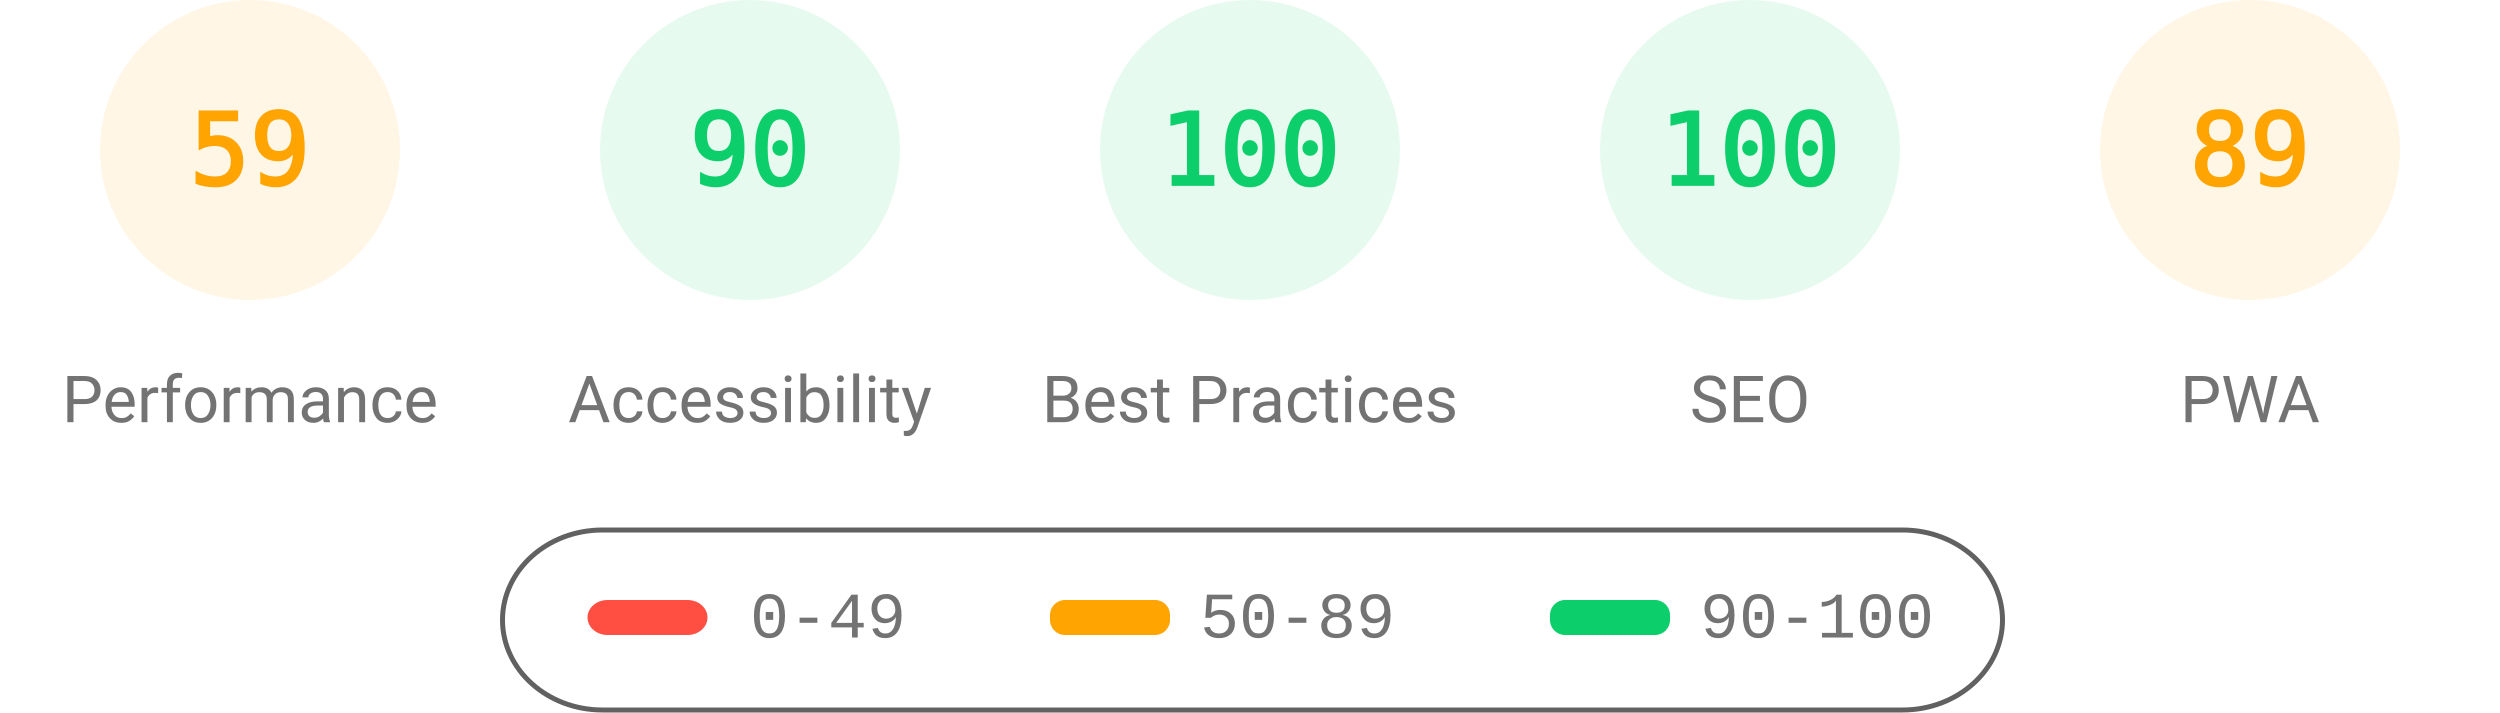
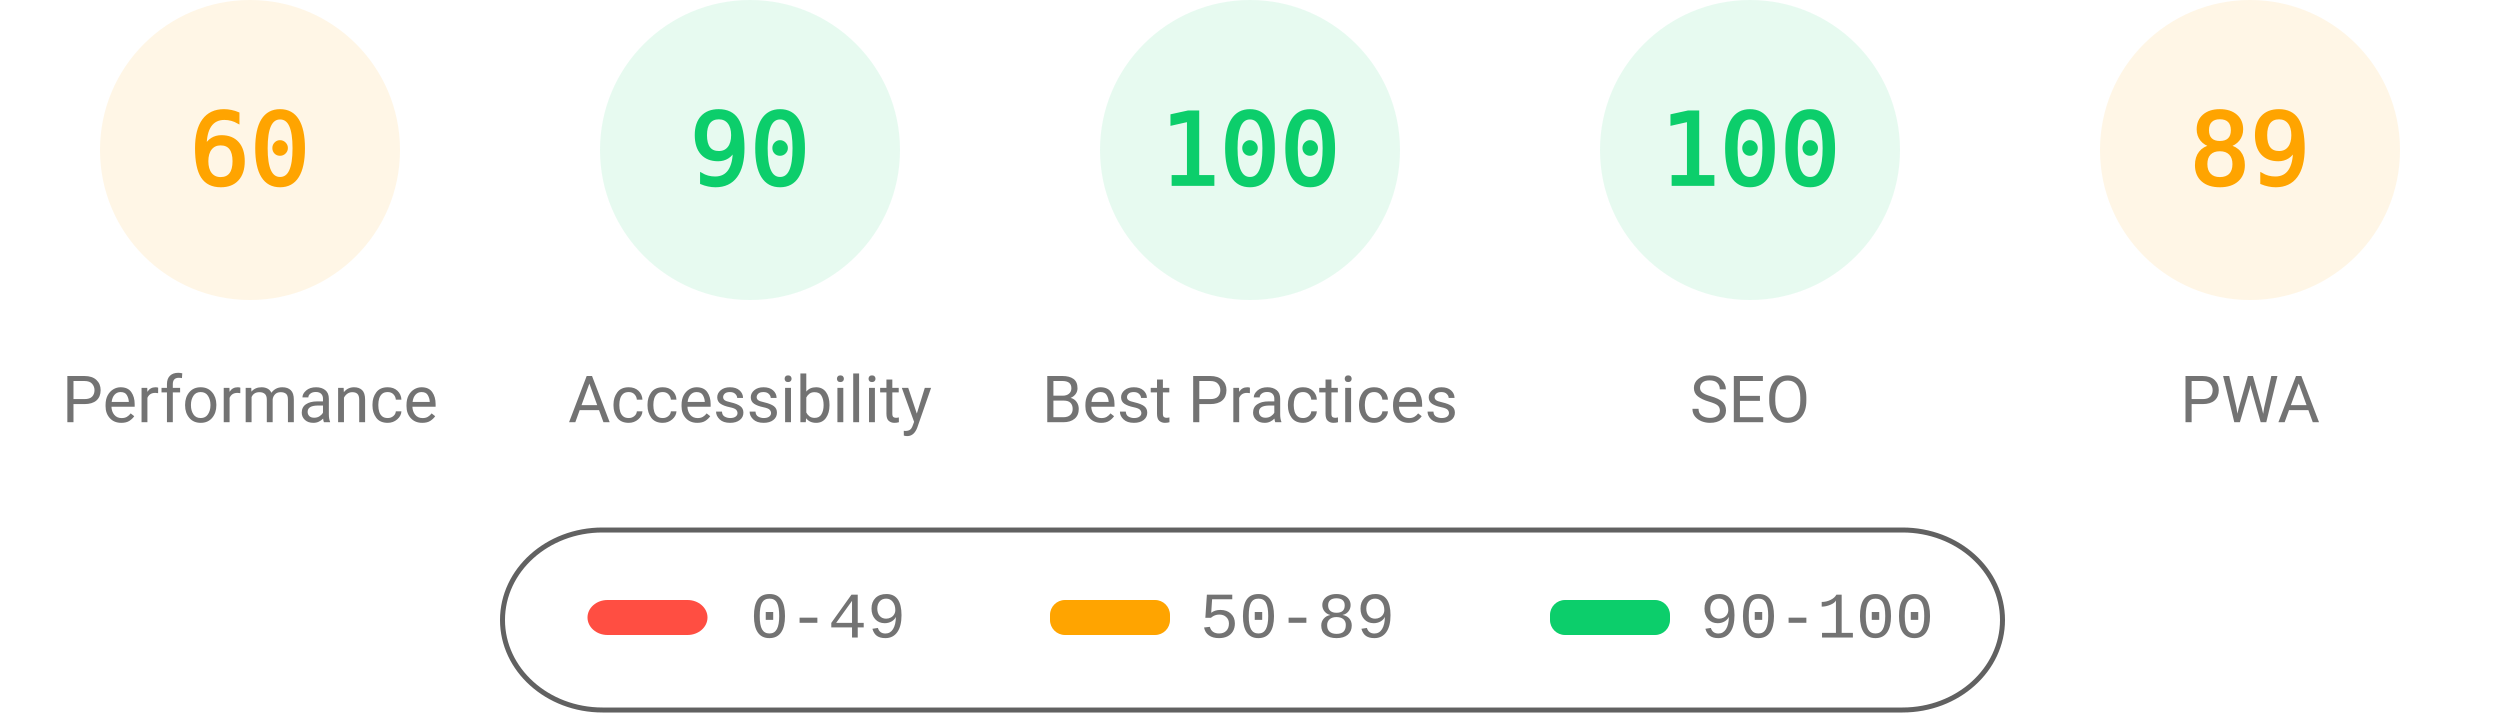
<svg xmlns="http://www.w3.org/2000/svg" fill="none" width="1000" height="285">
  <style>.gauge-base{opacity:.1}.gauge-arc{fill:none;animation-delay:250ms;stroke-linecap:round;transform:rotate(-90deg);transform-origin:100px 60px;animation:load-gauge 1s ease forwards}.guage-text{font-size:40px;font-family:monospace;text-align:center}.guage-red{color:#ff4e42;fill:#ff4e42;stroke:#ff4e42}.guage-orange{color:#ffa400;fill:#ffa400;stroke:#ffa400}.guage-green{color:#0cce6b;fill:#0cce6b;stroke:#0cce6b}.guage-undefined{color:#5c5c5c;fill:#5c5c5c;stroke:#5c5c5c}.guage-title{color:#737373;fill:#737373;stroke:none;font-size:26px;line-height:26px;font-family:Roboto,Halvetica,Arial,sans-serif}@keyframes load-gauge{from{stroke-dasharray:0 352.858}}</style>
  <svg class="guage-div guage-perf guage-orange" viewBox="0 0 200 200" width="200" height="200">
    <circle class="gauge-base" r="56" cx="100" cy="60" stroke-width="8" />
-     <circle class="gauge-arc guage-arc-1" r="56" cx="100" cy="60" stroke-width="8" style="stroke-dasharray:207.596,351.858" />
-     <text class="guage-text" x="100" y="60" alignment-baseline="central" dominant-baseline="central" text-anchor="middle">59</text>
+     <circle class="gauge-arc guage-arc-1" r="56" cx="100" cy="60" stroke-width="8" style="stroke-dasharray:211.115,351.858" />
+     <text class="guage-text" x="100" y="60" alignment-baseline="central" dominant-baseline="central" text-anchor="middle">60</text>
    <text class="guage-title" x="100" y="160" alignment-baseline="central" dominant-baseline="central" text-anchor="middle">Performance</text>
  </svg>
  <svg class="guage-div guage-acc guage-green" viewBox="0 0 200 200" width="200" height="200" x="200">
    <circle class="gauge-base" r="56" cx="100" cy="60" stroke-width="8" />
    <circle class="gauge-arc guage-arc-2" r="56" cx="100" cy="60" stroke-width="8" style="stroke-dasharray:316.672,351.858" />
    <text class="guage-text" x="100" y="60" alignment-baseline="central" dominant-baseline="central" text-anchor="middle">90</text>
    <text class="guage-title" x="100" y="160" alignment-baseline="central" dominant-baseline="central" text-anchor="middle">Accessibility</text>
  </svg>
  <svg class="guage-div guage-best guage-green" viewBox="0 0 200 200" width="200" height="200" x="400">
    <circle class="gauge-base" r="56" cx="100" cy="60" stroke-width="8" />
    <circle class="gauge-arc guage-arc-3" r="56" cx="100" cy="60" stroke-width="8" style="stroke-dasharray:351.858,351.858" />
    <text class="guage-text" x="100" y="60" alignment-baseline="central" dominant-baseline="central" text-anchor="middle">100</text>
    <text class="guage-title" x="100" y="160" alignment-baseline="central" dominant-baseline="central" text-anchor="middle">Best Practices</text>
  </svg>
  <svg class="guage-div guage-seo guage-green" viewBox="0 0 200 200" width="200" height="200" x="600">
    <circle class="gauge-base" r="56" cx="100" cy="60" stroke-width="8" />
    <circle class="gauge-arc guage-arc-4" r="56" cx="100" cy="60" stroke-width="8" style="stroke-dasharray:351.858,351.858" />
    <text class="guage-text" x="100" y="60" alignment-baseline="central" dominant-baseline="central" text-anchor="middle">100</text>
    <text class="guage-title" x="100" y="160" alignment-baseline="central" dominant-baseline="central" text-anchor="middle">SEO</text>
  </svg>
  <svg class="guage-div guage-pwa guage-orange" viewBox="0 0 200 200" width="200" height="200" x="800">
    <circle class="gauge-base" r="56" cx="100" cy="60" stroke-width="8" />
    <circle class="gauge-arc guage-arc-4" r="56" cx="100" cy="60" stroke-width="8" style="stroke-dasharray:313.154,351.858" />
    <text class="guage-text" x="100" y="60" alignment-baseline="central" dominant-baseline="central" text-anchor="middle">89</text>
    <text class="guage-title" x="100" y="160" alignment-baseline="central" dominant-baseline="central" text-anchor="middle">PWA</text>
  </svg>
  <svg width="604" height="76" x="200" y="210">
    <path fill="none" id="canvas_background" d="M-1-1h604v80H-1z" />
    <rect fill-opacity="0" stroke="#616161" stroke-width="2" rx="40" id="svg_2" height="72" width="600" y="2" x="1" fill="#000" />
    <rect stroke="#000" rx="8" id="svg_3" height="14" width="48" y="30" x="35" stroke-opacity="null" stroke-width="0" fill="#ff4e42" />
    <rect stroke="#000" rx="6" id="svg_4" height="14" width="48" y="30" x="220" stroke-opacity="null" stroke-width="0" fill="#ffa400" />
    <rect stroke="#000" rx="6" id="svg_5" height="14" width="48" y="30" x="420" stroke-opacity="null" stroke-width="0" fill="#0cce6b" />
    <text xml:space="preserve" text-anchor="start" font-family="'Courier New', Courier, monospace" font-size="26" id="svg_6" y="45" x="100" stroke-opacity="null" stroke-width="0" stroke="#000" fill="#737373">0-49</text>
    <text xml:space="preserve" text-anchor="start" font-family="'Courier New', Courier, monospace" font-size="26" id="svg_7" y="45" x="280" stroke-opacity="null" stroke-width="0" stroke="#000" fill="#737373">50-89</text>
    <text xml:space="preserve" text-anchor="start" font-family="'Courier New', Courier, monospace" font-size="26" id="svg_8" y="45" x="480" stroke-opacity="null" stroke-width="0" stroke="#000" fill="#737373">90-100</text>
  </svg>
</svg>
